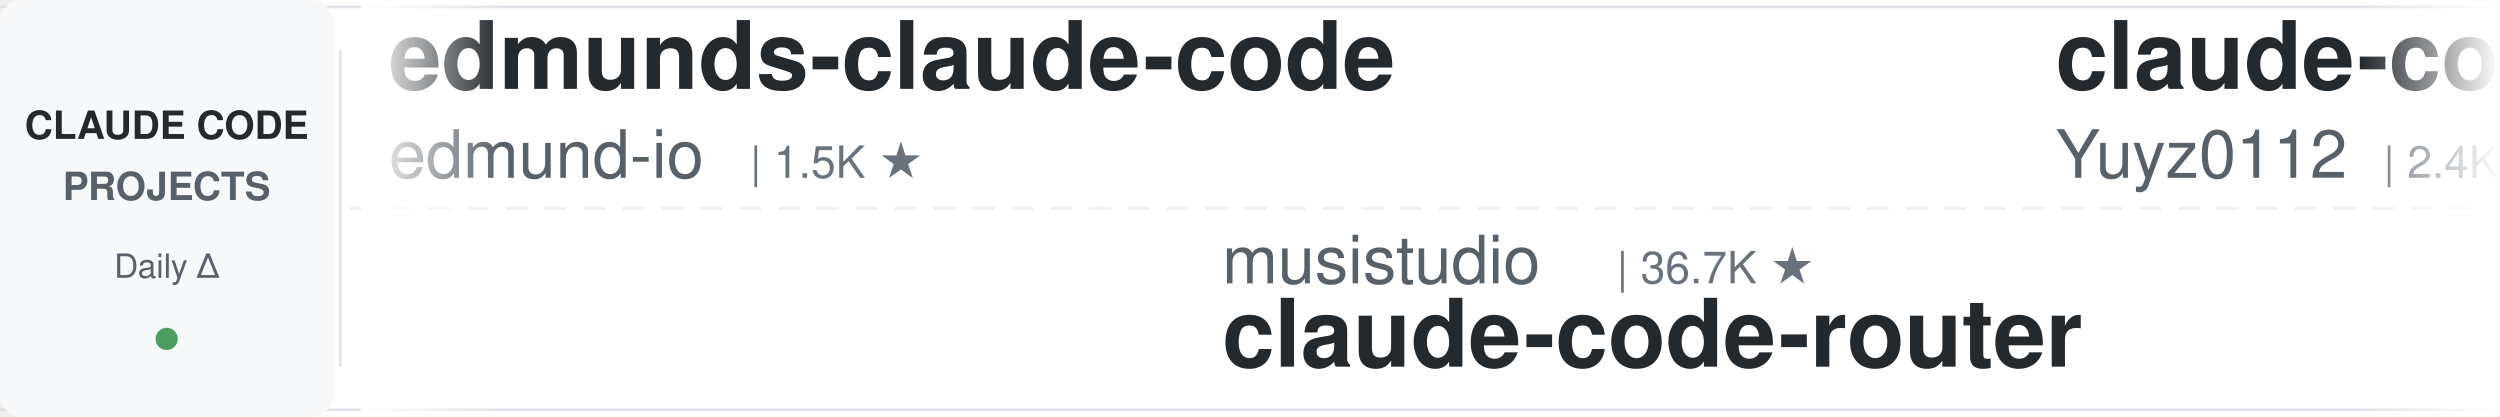
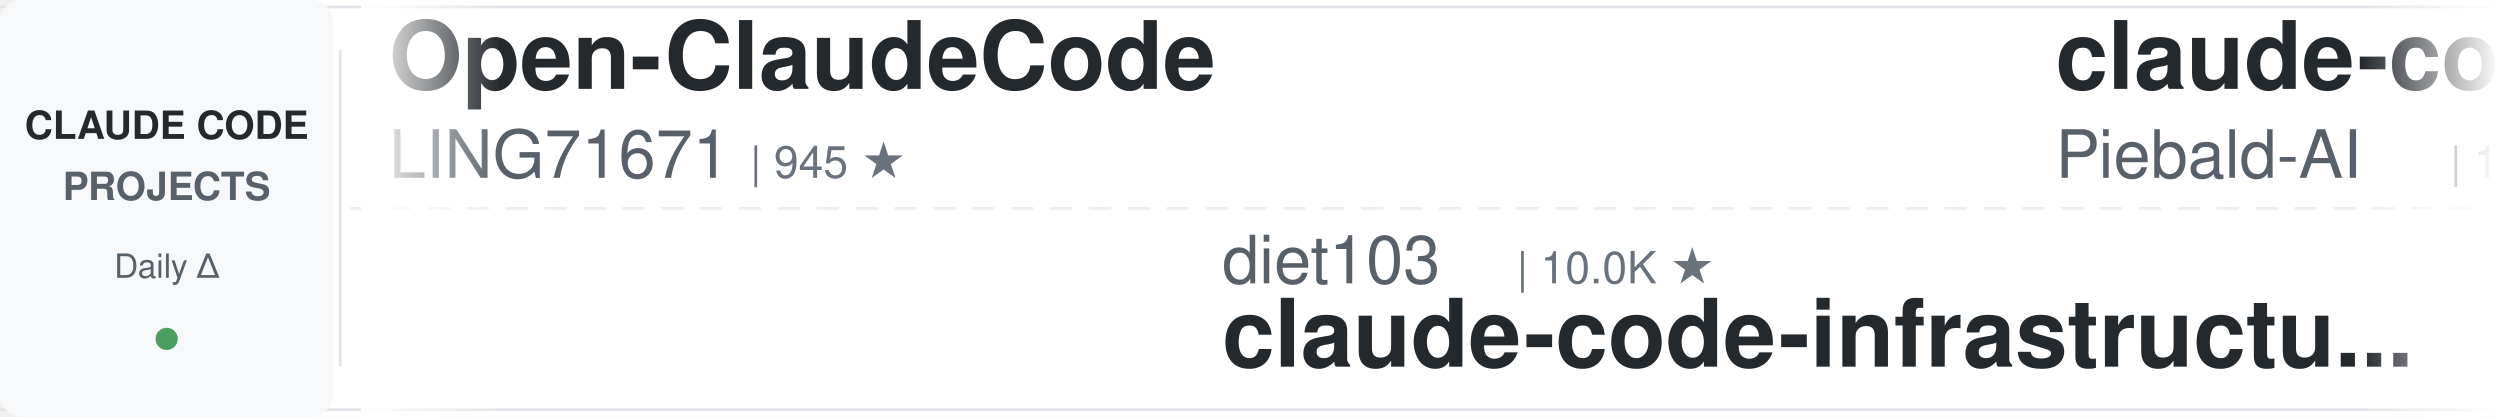
<svg xmlns="http://www.w3.org/2000/svg" width="900" height="150">
  <defs>
    <linearGradient id="leftFade" x1="0%" y1="0%" x2="100%" y2="0%">
      <stop offset="0%" style="stop-color:#ffffff;stop-opacity:1" />
      <stop offset="100%" style="stop-color:#ffffff;stop-opacity:0" />
    </linearGradient>
    <linearGradient id="rightFade" x1="0%" y1="0%" x2="100%" y2="0%">
      <stop offset="0%" style="stop-color:#ffffff;stop-opacity:0" />
      <stop offset="100%" style="stop-color:#ffffff;stop-opacity:1" />
    </linearGradient>
  </defs>
  <rect width="900" height="150" fill="#ffffff" rx="8" />
  <rect x="0" y="2" width="900" height="1" fill="#e1e4e8" />
  <rect x="0" y="147" width="900" height="1" fill="#e1e4e8" />
  <line x1="0" y1="75" x2="900" y2="75" stroke="#e1e4e8" stroke-width="1" stroke-dasharray="8 6" opacity="0.6" />
  <rect x="0" y="0" width="120" height="150" fill="#f6f8fa" rx="8" />
  <text x="60" y="50" font-family="-apple-system, BlinkMacSystemFont, 'Segoe UI', Helvetica, Arial, sans-serif" font-size="14" font-weight="600" fill="#24292e" text-anchor="middle">CLAUDE CODE</text>
  <text x="60" y="72" font-family="-apple-system, BlinkMacSystemFont, 'Segoe UI', Helvetica, Arial, sans-serif" font-size="14" font-weight="600" fill="#586069" text-anchor="middle">PROJECTS</text>
  <text x="60" y="100" font-family="-apple-system, BlinkMacSystemFont, 'Segoe UI', Helvetica, Arial, sans-serif" font-size="12" font-weight="500" fill="#586069" text-anchor="middle">Daily Δ</text>
  <circle cx="60" cy="122" r="4" fill="#22863a" opacity="0.8" />
  <rect x="122" y="18" width="1" height="114" fill="#e1e4e8" />
  <clipPath id="tickerClip">
    <rect x="130" y="0" width="770" height="150" />
  </clipPath>
  <g clip-path="url(#tickerClip)">
    <g id="tickerItems">
      <animateTransform attributeName="transform" attributeType="XML" type="translate" from="0 0" to="-3000 0" dur="54s" repeatCount="indefinite" />
      <g transform="translate(0, 0)">
-         <text x="140" y="32" font-family="-apple-system, BlinkMacSystemFont, 'Segoe UI', Helvetica, Arial, sans-serif" font-size="34" font-weight="600" fill="#24292e">edmunds-claude-code</text>
-         <text x="140" y="64" font-family="-apple-system, BlinkMacSystemFont, 'Segoe UI', Helvetica, Arial, sans-serif" font-size="24" font-weight="400" fill="#586069">edmund-io</text>
-         <text x="270" y="64" font-family="-apple-system, BlinkMacSystemFont, 'Segoe UI', Helvetica, Arial, sans-serif" font-size="16" font-weight="500" fill="#6a737d">| 1.5K ★</text>
+         <text x="140" y="32" font-family="-apple-system, BlinkMacSystemFont, 'Segoe UI', Helvetica, Arial, sans-serif" font-size="34" font-weight="600" fill="#24292e">Open-ClaudeCode</text>
+         <text x="140" y="64" font-family="-apple-system, BlinkMacSystemFont, 'Segoe UI', Helvetica, Arial, sans-serif" font-size="24" font-weight="400" fill="#586069">LING71671</text>
+         <text x="270" y="64" font-family="-apple-system, BlinkMacSystemFont, 'Segoe UI', Helvetica, Arial, sans-serif" font-size="16" font-weight="500" fill="#6a737d">| 945 ★</text>
      </g>
      <g transform="translate(300, 0)">
-         <text x="140" y="102" font-family="-apple-system, BlinkMacSystemFont, 'Segoe UI', Helvetica, Arial, sans-serif" font-size="24" font-weight="400" fill="#586069">musistudio</text>
-         <text x="282" y="102" font-family="-apple-system, BlinkMacSystemFont, 'Segoe UI', Helvetica, Arial, sans-serif" font-size="16" font-weight="500" fill="#6a737d">| 36.7K ★</text>
-         <text x="140" y="132" font-family="-apple-system, BlinkMacSystemFont, 'Segoe UI', Helvetica, Arial, sans-serif" font-size="34" font-weight="600" fill="#24292e">claude-code-router</text>
+         <text x="140" y="102" font-family="-apple-system, BlinkMacSystemFont, 'Segoe UI', Helvetica, Arial, sans-serif" font-size="24" font-weight="400" fill="#586069">diet103</text>
+         <text x="246" y="102" font-family="-apple-system, BlinkMacSystemFont, 'Segoe UI', Helvetica, Arial, sans-serif" font-size="16" font-weight="500" fill="#6a737d">| 10.0K ★</text>
+         <text x="140" y="132" font-family="-apple-system, BlinkMacSystemFont, 'Segoe UI', Helvetica, Arial, sans-serif" font-size="34" font-weight="600" fill="#24292e">claude-code-infrastructu...</text>
      </g>
      <g transform="translate(600, 0)">
-         <text x="140" y="32" font-family="-apple-system, BlinkMacSystemFont, 'Segoe UI', Helvetica, Arial, sans-serif" font-size="34" font-weight="600" fill="#24292e">claude-code-reverse</text>
-         <text x="140" y="64" font-family="-apple-system, BlinkMacSystemFont, 'Segoe UI', Helvetica, Arial, sans-serif" font-size="24" font-weight="400" fill="#586069">Yuyz0112</text>
-         <text x="258" y="64" font-family="-apple-system, BlinkMacSystemFont, 'Segoe UI', Helvetica, Arial, sans-serif" font-size="16" font-weight="500" fill="#6a737d">| 2.4K ★</text>
+         <text x="140" y="32" font-family="-apple-system, BlinkMacSystemFont, 'Segoe UI', Helvetica, Arial, sans-serif" font-size="34" font-weight="600" fill="#24292e">claude-code-system-promp...</text>
+         <text x="140" y="64" font-family="-apple-system, BlinkMacSystemFont, 'Segoe UI', Helvetica, Arial, sans-serif" font-size="24" font-weight="400" fill="#586069">Piebald-AI</text>
+         <text x="282" y="64" font-family="-apple-system, BlinkMacSystemFont, 'Segoe UI', Helvetica, Arial, sans-serif" font-size="16" font-weight="500" fill="#6a737d">| 12.3K ★</text>
      </g>
      <g transform="translate(900, 0)">
-         <text x="140" y="102" font-family="-apple-system, BlinkMacSystemFont, 'Segoe UI', Helvetica, Arial, sans-serif" font-size="24" font-weight="400" fill="#586069">oboard</text>
-         <text x="234" y="102" font-family="-apple-system, BlinkMacSystemFont, 'Segoe UI', Helvetica, Arial, sans-serif" font-size="16" font-weight="500" fill="#6a737d">| 3.3K ★</text>
-         <text x="140" y="132" font-family="-apple-system, BlinkMacSystemFont, 'Segoe UI', Helvetica, Arial, sans-serif" font-size="34" font-weight="600" fill="#24292e">claude-code-rev</text>
+         <text x="140" y="102" font-family="-apple-system, BlinkMacSystemFont, 'Segoe UI', Helvetica, Arial, sans-serif" font-size="24" font-weight="400" fill="#586069">1rgs</text>
+         <text x="210" y="102" font-family="-apple-system, BlinkMacSystemFont, 'Segoe UI', Helvetica, Arial, sans-serif" font-size="16" font-weight="500" fill="#6a737d">| 3.7K ★</text>
+         <text x="140" y="132" font-family="-apple-system, BlinkMacSystemFont, 'Segoe UI', Helvetica, Arial, sans-serif" font-size="34" font-weight="600" fill="#24292e">claude-code-proxy</text>
      </g>
      <g transform="translate(1200, 0)">
-         <text x="140" y="32" font-family="-apple-system, BlinkMacSystemFont, 'Segoe UI', Helvetica, Arial, sans-serif" font-size="34" font-weight="600" fill="#24292e">claude-coder</text>
-         <text x="140" y="64" font-family="-apple-system, BlinkMacSystemFont, 'Segoe UI', Helvetica, Arial, sans-serif" font-size="24" font-weight="400" fill="#586069">kodu-ai</text>
-         <text x="246" y="64" font-family="-apple-system, BlinkMacSystemFont, 'Segoe UI', Helvetica, Arial, sans-serif" font-size="16" font-weight="500" fill="#6a737d">| 5.2K ★</text>
+         <text x="140" y="32" font-family="-apple-system, BlinkMacSystemFont, 'Segoe UI', Helvetica, Arial, sans-serif" font-size="34" font-weight="600" fill="#24292e">andrej-karpathy-skills</text>
+         <text x="140" y="64" font-family="-apple-system, BlinkMacSystemFont, 'Segoe UI', Helvetica, Arial, sans-serif" font-size="24" font-weight="400" fill="#586069">multica-ai</text>
+         <text x="282" y="64" font-family="-apple-system, BlinkMacSystemFont, 'Segoe UI', Helvetica, Arial, sans-serif" font-size="16" font-weight="500" fill="#6a737d">| 203.1K ★</text>
      </g>
      <g transform="translate(1500, 0)">
-         <text x="140" y="102" font-family="-apple-system, BlinkMacSystemFont, 'Segoe UI', Helvetica, Arial, sans-serif" font-size="24" font-weight="400" fill="#586069">rohitg00</text>
-         <text x="258" y="102" font-family="-apple-system, BlinkMacSystemFont, 'Segoe UI', Helvetica, Arial, sans-serif" font-size="16" font-weight="500" fill="#6a737d">| 2.5K ★</text>
-         <text x="140" y="132" font-family="-apple-system, BlinkMacSystemFont, 'Segoe UI', Helvetica, Arial, sans-serif" font-size="34" font-weight="600" fill="#24292e">awesome-claude-code-tool...</text>
+         <text x="140" y="102" font-family="-apple-system, BlinkMacSystemFont, 'Segoe UI', Helvetica, Arial, sans-serif" font-size="24" font-weight="400" fill="#586069">frankbria</text>
+         <text x="270" y="102" font-family="-apple-system, BlinkMacSystemFont, 'Segoe UI', Helvetica, Arial, sans-serif" font-size="16" font-weight="500" fill="#6a737d">| 9.6K ★</text>
+         <text x="140" y="132" font-family="-apple-system, BlinkMacSystemFont, 'Segoe UI', Helvetica, Arial, sans-serif" font-size="34" font-weight="600" fill="#24292e">ralph-claude-code</text>
      </g>
      <g transform="translate(1800, 0)">
-         <text x="140" y="32" font-family="-apple-system, BlinkMacSystemFont, 'Segoe UI', Helvetica, Arial, sans-serif" font-size="34" font-weight="600" fill="#24292e">claude-code-source</text>
-         <text x="140" y="64" font-family="-apple-system, BlinkMacSystemFont, 'Segoe UI', Helvetica, Arial, sans-serif" font-size="24" font-weight="400" fill="#586069">hangsman</text>
-         <text x="258" y="64" font-family="-apple-system, BlinkMacSystemFont, 'Segoe UI', Helvetica, Arial, sans-serif" font-size="16" font-weight="500" fill="#6a737d">| 791 ★</text>
+         <text x="140" y="32" font-family="-apple-system, BlinkMacSystemFont, 'Segoe UI', Helvetica, Arial, sans-serif" font-size="34" font-weight="600" fill="#24292e">free-claude-code</text>
+         <text x="140" y="64" font-family="-apple-system, BlinkMacSystemFont, 'Segoe UI', Helvetica, Arial, sans-serif" font-size="24" font-weight="400" fill="#586069">Alishahryar1</text>
+         <text x="306" y="64" font-family="-apple-system, BlinkMacSystemFont, 'Segoe UI', Helvetica, Arial, sans-serif" font-size="16" font-weight="500" fill="#6a737d">| 45.6K ★</text>
      </g>
      <g transform="translate(2100, 0)">
-         <text x="140" y="102" font-family="-apple-system, BlinkMacSystemFont, 'Segoe UI', Helvetica, Arial, sans-serif" font-size="24" font-weight="400" fill="#586069">Yeachan-Heo</text>
-         <text x="294" y="102" font-family="-apple-system, BlinkMacSystemFont, 'Segoe UI', Helvetica, Arial, sans-serif" font-size="16" font-weight="500" fill="#6a737d">| 38.6K ★</text>
-         <text x="140" y="132" font-family="-apple-system, BlinkMacSystemFont, 'Segoe UI', Helvetica, Arial, sans-serif" font-size="34" font-weight="600" fill="#24292e">oh-my-claudecode</text>
+         <text x="140" y="102" font-family="-apple-system, BlinkMacSystemFont, 'Segoe UI', Helvetica, Arial, sans-serif" font-size="24" font-weight="400" fill="#586069">disler</text>
+         <text x="234" y="102" font-family="-apple-system, BlinkMacSystemFont, 'Segoe UI', Helvetica, Arial, sans-serif" font-size="16" font-weight="500" fill="#6a737d">| 3.9K ★</text>
+         <text x="140" y="132" font-family="-apple-system, BlinkMacSystemFont, 'Segoe UI', Helvetica, Arial, sans-serif" font-size="34" font-weight="600" fill="#24292e">claude-code-hooks-master...</text>
      </g>
      <g transform="translate(2400, 0)">
-         <text x="140" y="32" font-family="-apple-system, BlinkMacSystemFont, 'Segoe UI', Helvetica, Arial, sans-serif" font-size="34" font-weight="600" fill="#24292e">claude-code-plugins-plus...</text>
-         <text x="140" y="64" font-family="-apple-system, BlinkMacSystemFont, 'Segoe UI', Helvetica, Arial, sans-serif" font-size="24" font-weight="400" fill="#586069">jeremylongshore</text>
-         <text x="342" y="64" font-family="-apple-system, BlinkMacSystemFont, 'Segoe UI', Helvetica, Arial, sans-serif" font-size="16" font-weight="500" fill="#6a737d">| 2.6K ★</text>
+         <text x="140" y="32" font-family="-apple-system, BlinkMacSystemFont, 'Segoe UI', Helvetica, Arial, sans-serif" font-size="34" font-weight="600" fill="#24292e">how-claude-code-works</text>
+         <text x="140" y="64" font-family="-apple-system, BlinkMacSystemFont, 'Segoe UI', Helvetica, Arial, sans-serif" font-size="24" font-weight="400" fill="#586069">Windy3f3f3f3f</text>
+         <text x="318" y="64" font-family="-apple-system, BlinkMacSystemFont, 'Segoe UI', Helvetica, Arial, sans-serif" font-size="16" font-weight="500" fill="#6a737d">| 3.5K ★</text>
      </g>
      <g transform="translate(2700, 0)">
-         <text x="140" y="102" font-family="-apple-system, BlinkMacSystemFont, 'Segoe UI', Helvetica, Arial, sans-serif" font-size="24" font-weight="400" fill="#586069">LING71671</text>
-         <text x="270" y="102" font-family="-apple-system, BlinkMacSystemFont, 'Segoe UI', Helvetica, Arial, sans-serif" font-size="16" font-weight="500" fill="#6a737d">| 945 ★</text>
-         <text x="140" y="132" font-family="-apple-system, BlinkMacSystemFont, 'Segoe UI', Helvetica, Arial, sans-serif" font-size="34" font-weight="600" fill="#24292e">Open-ClaudeCode</text>
+         <text x="140" y="102" font-family="-apple-system, BlinkMacSystemFont, 'Segoe UI', Helvetica, Arial, sans-serif" font-size="24" font-weight="400" fill="#586069">shareAI-lab</text>
+         <text x="294" y="102" font-family="-apple-system, BlinkMacSystemFont, 'Segoe UI', Helvetica, Arial, sans-serif" font-size="16" font-weight="500" fill="#6a737d">| 74.4K ★</text>
+         <text x="140" y="132" font-family="-apple-system, BlinkMacSystemFont, 'Segoe UI', Helvetica, Arial, sans-serif" font-size="34" font-weight="600" fill="#24292e">learn-claude-code</text>
      </g>
      <g transform="translate(3000, 0)">
-         <text x="140" y="32" font-family="-apple-system, BlinkMacSystemFont, 'Segoe UI', Helvetica, Arial, sans-serif" font-size="34" font-weight="600" fill="#24292e">edmunds-claude-code</text>
-         <text x="140" y="64" font-family="-apple-system, BlinkMacSystemFont, 'Segoe UI', Helvetica, Arial, sans-serif" font-size="24" font-weight="400" fill="#586069">edmund-io</text>
-         <text x="270" y="64" font-family="-apple-system, BlinkMacSystemFont, 'Segoe UI', Helvetica, Arial, sans-serif" font-size="16" font-weight="500" fill="#6a737d">| 1.5K ★</text>
+         <text x="140" y="32" font-family="-apple-system, BlinkMacSystemFont, 'Segoe UI', Helvetica, Arial, sans-serif" font-size="34" font-weight="600" fill="#24292e">Open-ClaudeCode</text>
+         <text x="140" y="64" font-family="-apple-system, BlinkMacSystemFont, 'Segoe UI', Helvetica, Arial, sans-serif" font-size="24" font-weight="400" fill="#586069">LING71671</text>
+         <text x="270" y="64" font-family="-apple-system, BlinkMacSystemFont, 'Segoe UI', Helvetica, Arial, sans-serif" font-size="16" font-weight="500" fill="#6a737d">| 945 ★</text>
      </g>
      <g transform="translate(3300, 0)">
-         <text x="140" y="102" font-family="-apple-system, BlinkMacSystemFont, 'Segoe UI', Helvetica, Arial, sans-serif" font-size="24" font-weight="400" fill="#586069">musistudio</text>
-         <text x="282" y="102" font-family="-apple-system, BlinkMacSystemFont, 'Segoe UI', Helvetica, Arial, sans-serif" font-size="16" font-weight="500" fill="#6a737d">| 36.7K ★</text>
-         <text x="140" y="132" font-family="-apple-system, BlinkMacSystemFont, 'Segoe UI', Helvetica, Arial, sans-serif" font-size="34" font-weight="600" fill="#24292e">claude-code-router</text>
+         <text x="140" y="102" font-family="-apple-system, BlinkMacSystemFont, 'Segoe UI', Helvetica, Arial, sans-serif" font-size="24" font-weight="400" fill="#586069">diet103</text>
+         <text x="246" y="102" font-family="-apple-system, BlinkMacSystemFont, 'Segoe UI', Helvetica, Arial, sans-serif" font-size="16" font-weight="500" fill="#6a737d">| 10.0K ★</text>
+         <text x="140" y="132" font-family="-apple-system, BlinkMacSystemFont, 'Segoe UI', Helvetica, Arial, sans-serif" font-size="34" font-weight="600" fill="#24292e">claude-code-infrastructu...</text>
      </g>
      <g transform="translate(3600, 0)">
-         <text x="140" y="32" font-family="-apple-system, BlinkMacSystemFont, 'Segoe UI', Helvetica, Arial, sans-serif" font-size="34" font-weight="600" fill="#24292e">claude-code-reverse</text>
-         <text x="140" y="64" font-family="-apple-system, BlinkMacSystemFont, 'Segoe UI', Helvetica, Arial, sans-serif" font-size="24" font-weight="400" fill="#586069">Yuyz0112</text>
-         <text x="258" y="64" font-family="-apple-system, BlinkMacSystemFont, 'Segoe UI', Helvetica, Arial, sans-serif" font-size="16" font-weight="500" fill="#6a737d">| 2.4K ★</text>
+         <text x="140" y="32" font-family="-apple-system, BlinkMacSystemFont, 'Segoe UI', Helvetica, Arial, sans-serif" font-size="34" font-weight="600" fill="#24292e">claude-code-system-promp...</text>
+         <text x="140" y="64" font-family="-apple-system, BlinkMacSystemFont, 'Segoe UI', Helvetica, Arial, sans-serif" font-size="24" font-weight="400" fill="#586069">Piebald-AI</text>
+         <text x="282" y="64" font-family="-apple-system, BlinkMacSystemFont, 'Segoe UI', Helvetica, Arial, sans-serif" font-size="16" font-weight="500" fill="#6a737d">| 12.3K ★</text>
      </g>
      <g transform="translate(3900, 0)">
-         <text x="140" y="102" font-family="-apple-system, BlinkMacSystemFont, 'Segoe UI', Helvetica, Arial, sans-serif" font-size="24" font-weight="400" fill="#586069">oboard</text>
-         <text x="234" y="102" font-family="-apple-system, BlinkMacSystemFont, 'Segoe UI', Helvetica, Arial, sans-serif" font-size="16" font-weight="500" fill="#6a737d">| 3.3K ★</text>
-         <text x="140" y="132" font-family="-apple-system, BlinkMacSystemFont, 'Segoe UI', Helvetica, Arial, sans-serif" font-size="34" font-weight="600" fill="#24292e">claude-code-rev</text>
+         <text x="140" y="102" font-family="-apple-system, BlinkMacSystemFont, 'Segoe UI', Helvetica, Arial, sans-serif" font-size="24" font-weight="400" fill="#586069">1rgs</text>
+         <text x="210" y="102" font-family="-apple-system, BlinkMacSystemFont, 'Segoe UI', Helvetica, Arial, sans-serif" font-size="16" font-weight="500" fill="#6a737d">| 3.7K ★</text>
+         <text x="140" y="132" font-family="-apple-system, BlinkMacSystemFont, 'Segoe UI', Helvetica, Arial, sans-serif" font-size="34" font-weight="600" fill="#24292e">claude-code-proxy</text>
      </g>
    </g>
  </g>
  <rect x="130" y="0" width="50" height="150" fill="url(#leftFade)" />
  <rect x="850" y="0" width="50" height="150" fill="url(#rightFade)" />
</svg>
